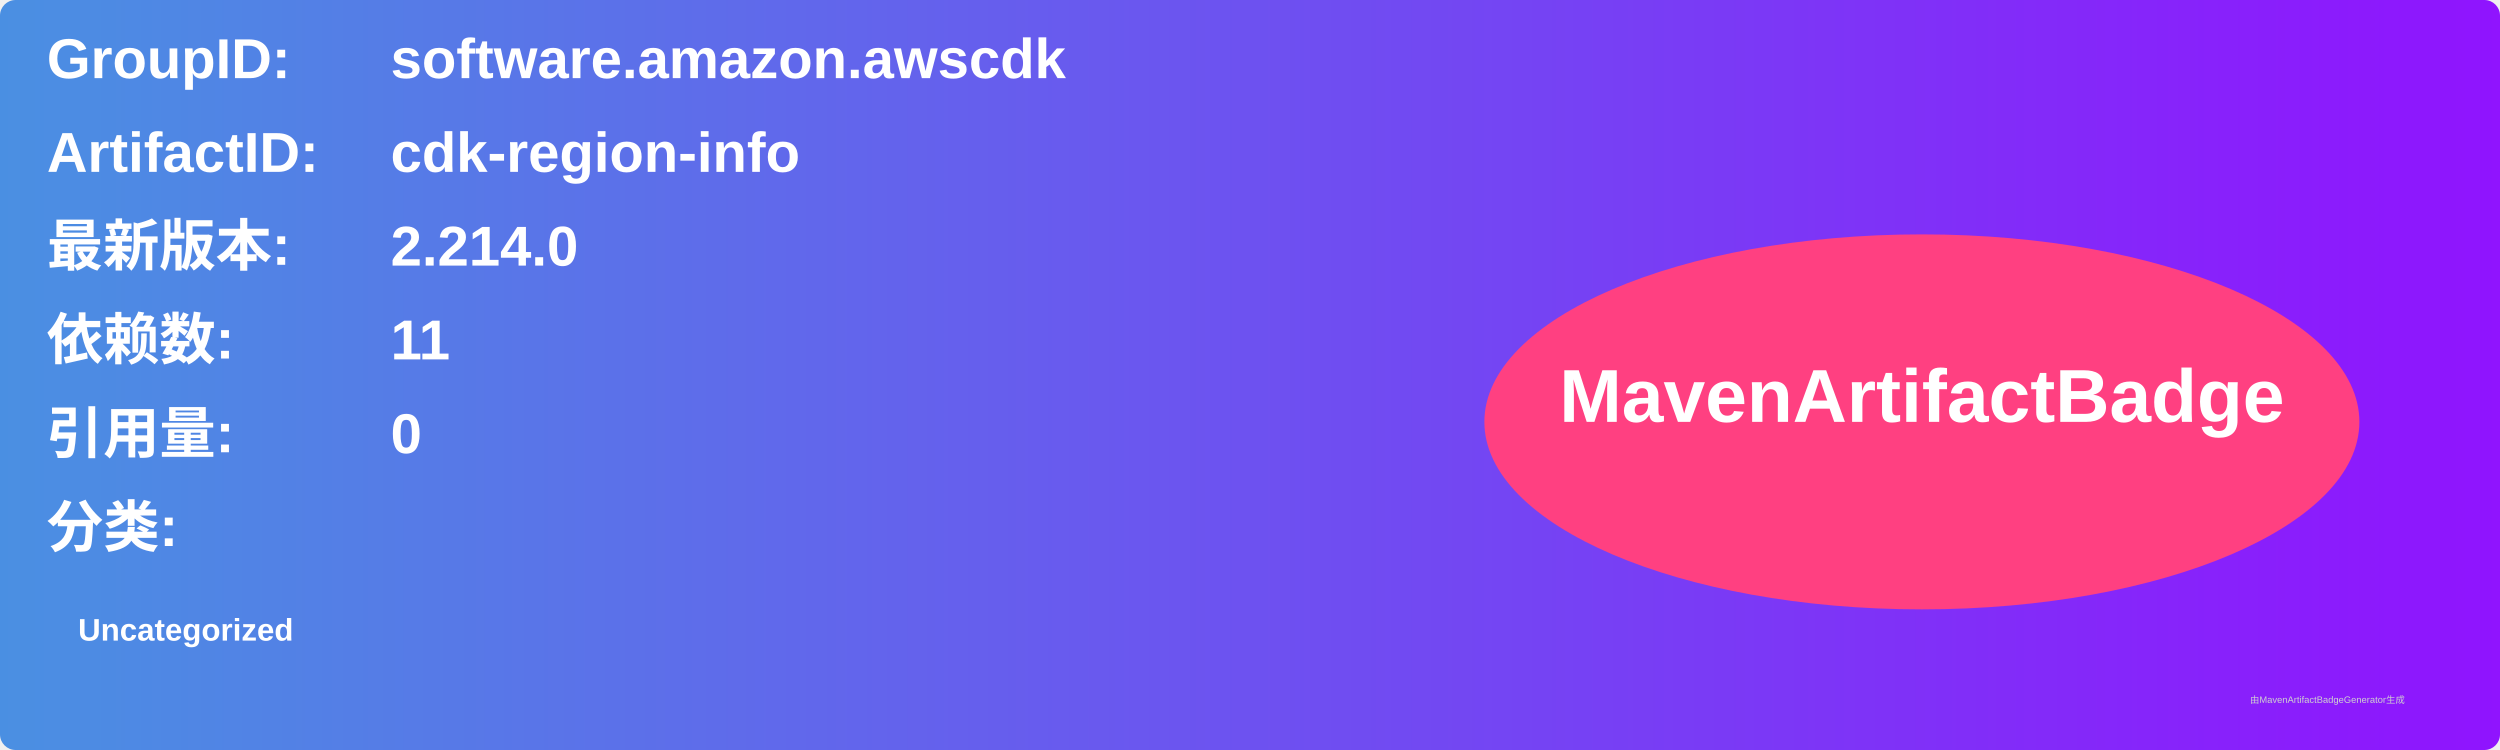
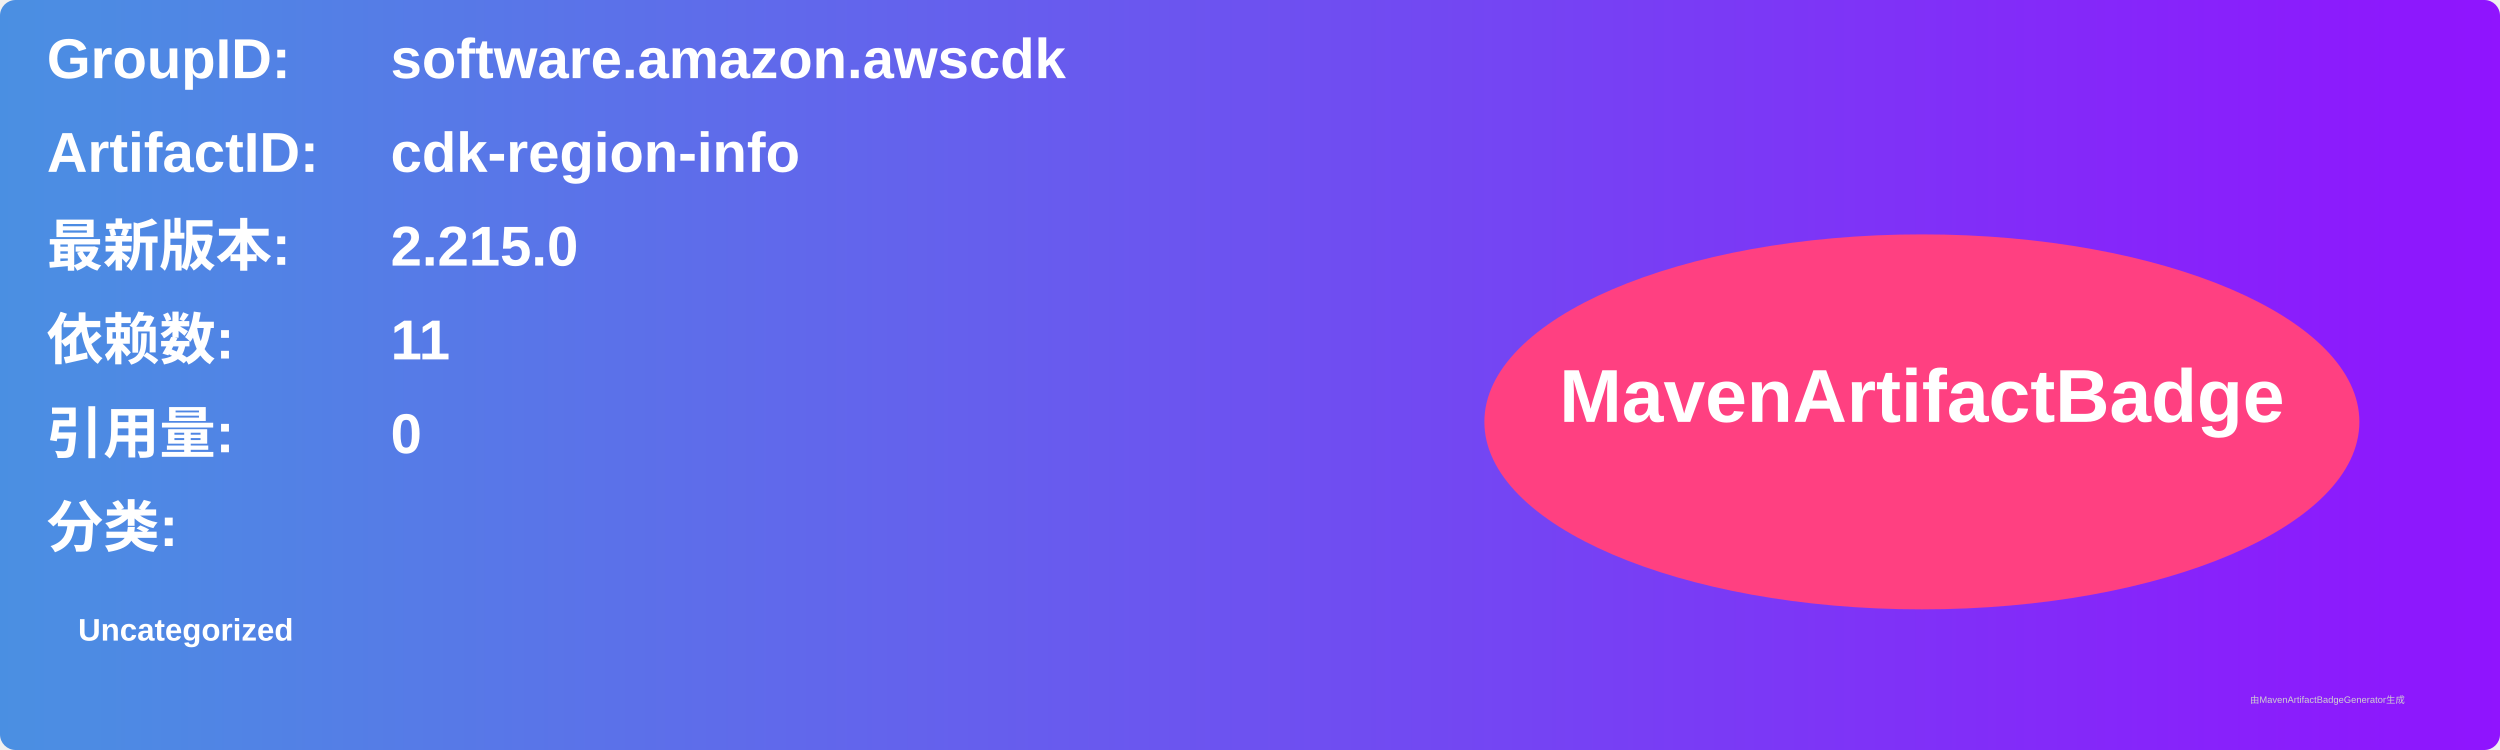
<svg xmlns="http://www.w3.org/2000/svg" width="800" height="240" viewBox="0 0 800 240">
  <linearGradient id="grad" x1="0%" y1="0%" x2="100%" y2="0%">
    <stop offset="0%" stop-color="#4a90e2" />
    <stop offset="100%" stop-color="#9013fe" />
  </linearGradient>
  <rect width="100%" height="100%" rx="5" ry="5" fill="url(#grad)" />
  <g transform="translate(15, 15)">
    <text x="0" y="10" font-family="Arial" font-size="18" fill="white" font-weight="bold" width="260">GroupID:</text>
    <text x="110" y="10" font-family="Arial" font-size="18" fill="white" font-weight="bold" width="460">software.amazon.awscdk</text>
    <text x="0" y="40" font-family="Arial" font-size="18" fill="white" font-weight="bold" width="260">ArtifactID:</text>
    <text x="110" y="40" font-family="Arial" font-size="18" fill="white" font-weight="bold" width="460">cdk-region-info</text>
    <text x="0" y="70" font-family="Arial" font-size="18" fill="white" font-weight="bold">最新版本:</text>
    <text x="110" y="70" font-family="Arial" font-size="18" fill="white" font-weight="bold">
-       <tspan font-weight="bold">2.214.0</tspan>
+       <tspan font-weight="bold">2.215.0</tspan>
    </text>
    <text x="0" y="100" font-family="Arial" font-size="18" fill="white" font-weight="bold">依赖数: </text>
    <text x="110" y="100" font-family="Arial" font-size="18" fill="white">
      <tspan font-weight="bold">11</tspan>
    </text>
    <text x="0" y="130" font-family="Arial" font-size="18" fill="white" font-weight="bold">引用量: </text>
    <text x="110" y="130" font-family="Arial" font-size="18" fill="white">
      <tspan font-weight="bold">0</tspan>
    </text>
    <text x="0" y="160" font-family="Arial" font-size="18" fill="white" font-weight="bold">分类:</text>
    <text x="10" y="190" font-family="Arial" font-size="10" fill="white">
      <tspan font-weight="bold">Uncategorized</tspan>
    </text>
    <ellipse cx="600" cy="120" rx="140" ry="60" fill="#ff4081" />
    <text x="600" y="120" text-anchor="middle" font-family="Arial" font-size="24" fill="white" font-weight="bold">MavenArtifactBadge</text>
  </g>
  <text x="720" y="225" font-family="Arial" font-size="3" fill="#d0d0d0">由MavenArtifactBadgeGenerator生成</text>
</svg>
